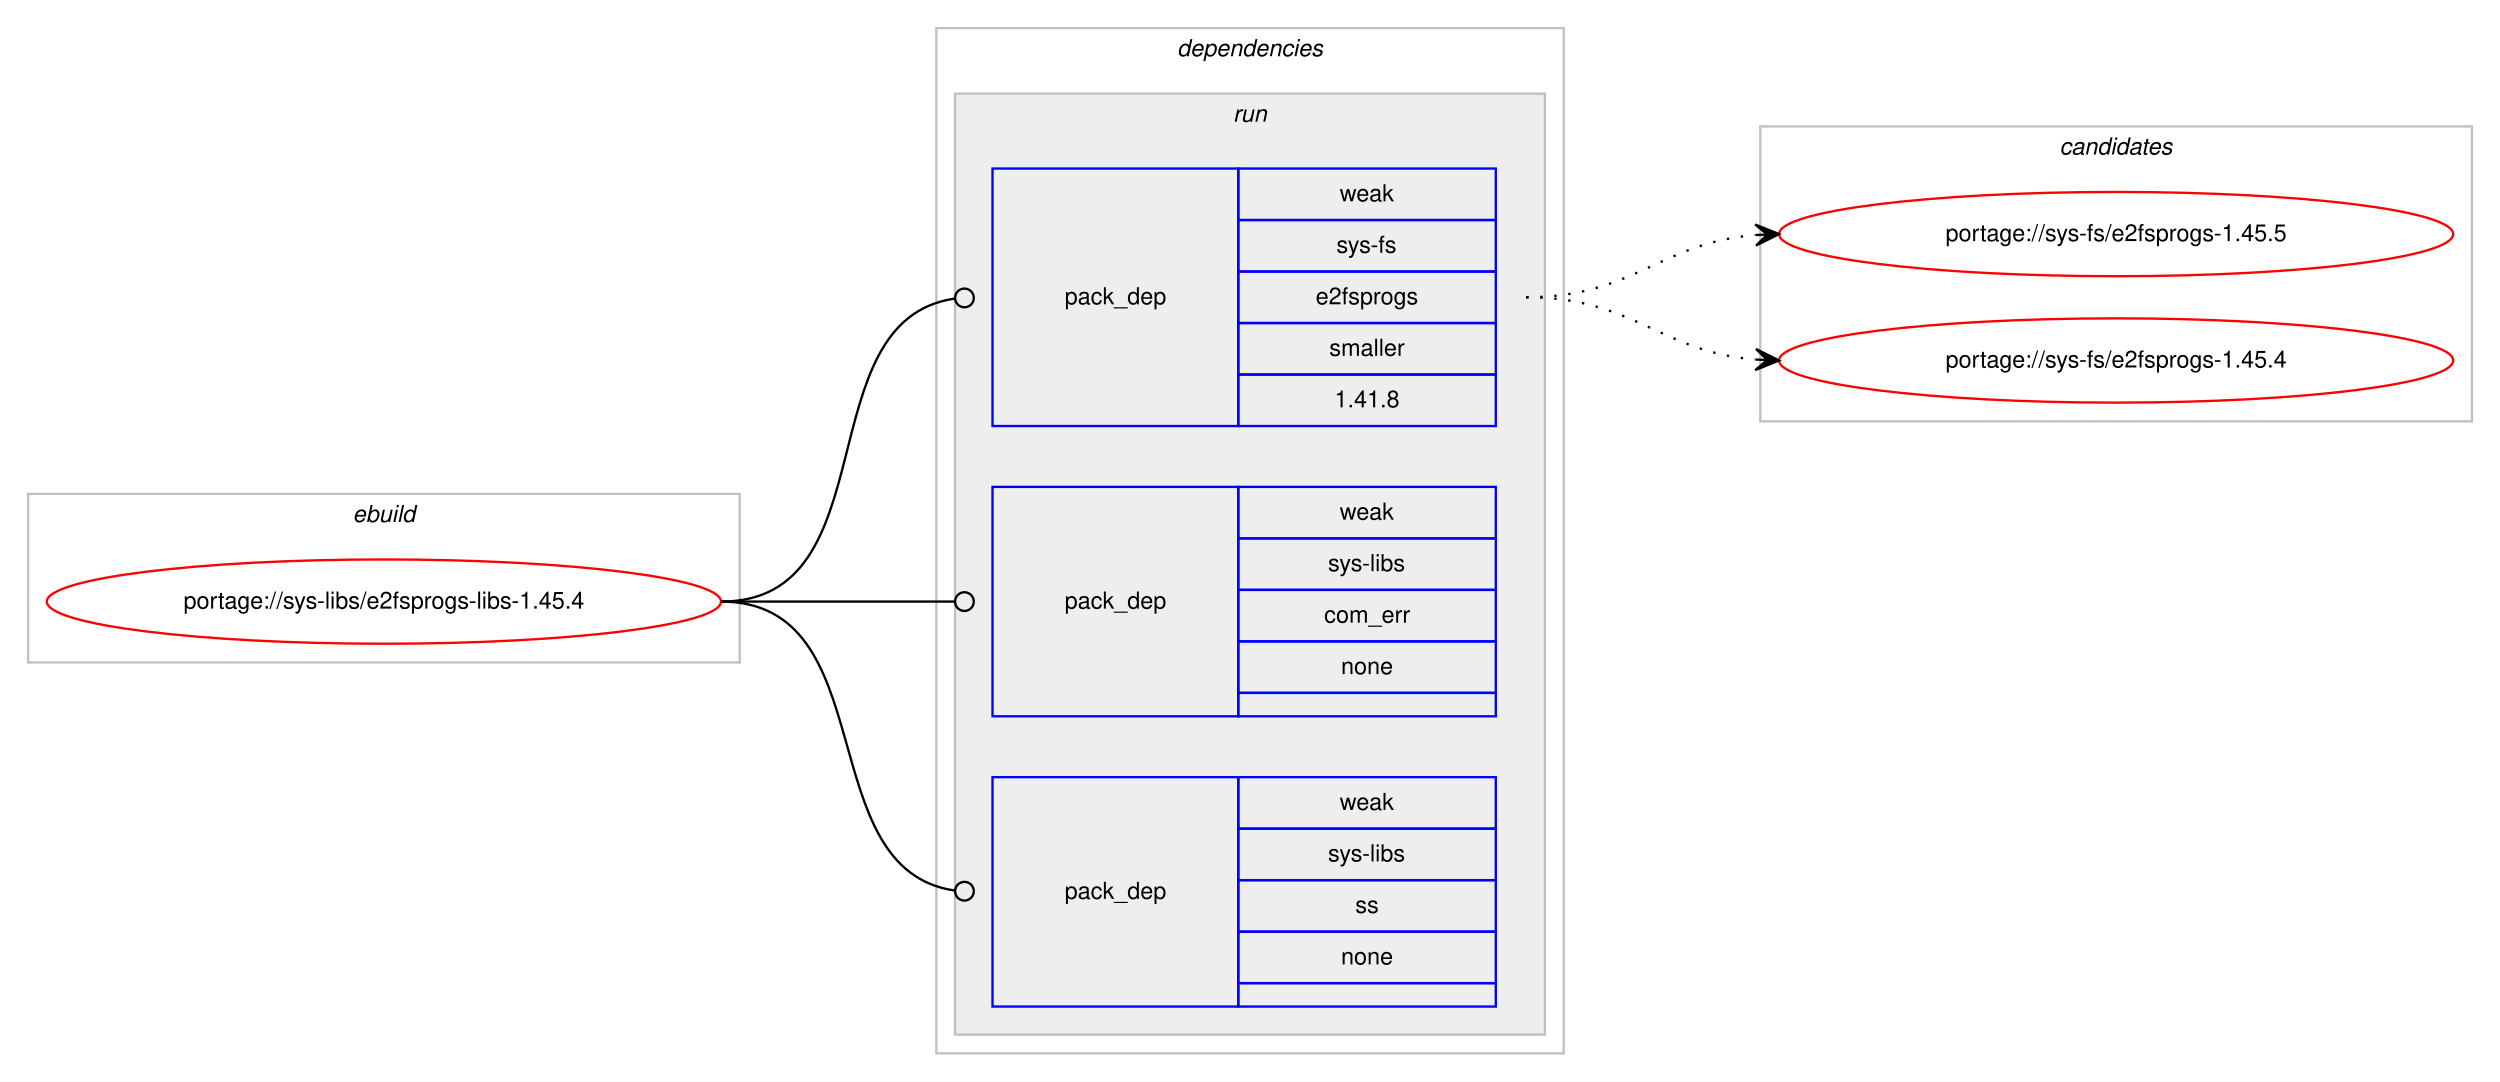
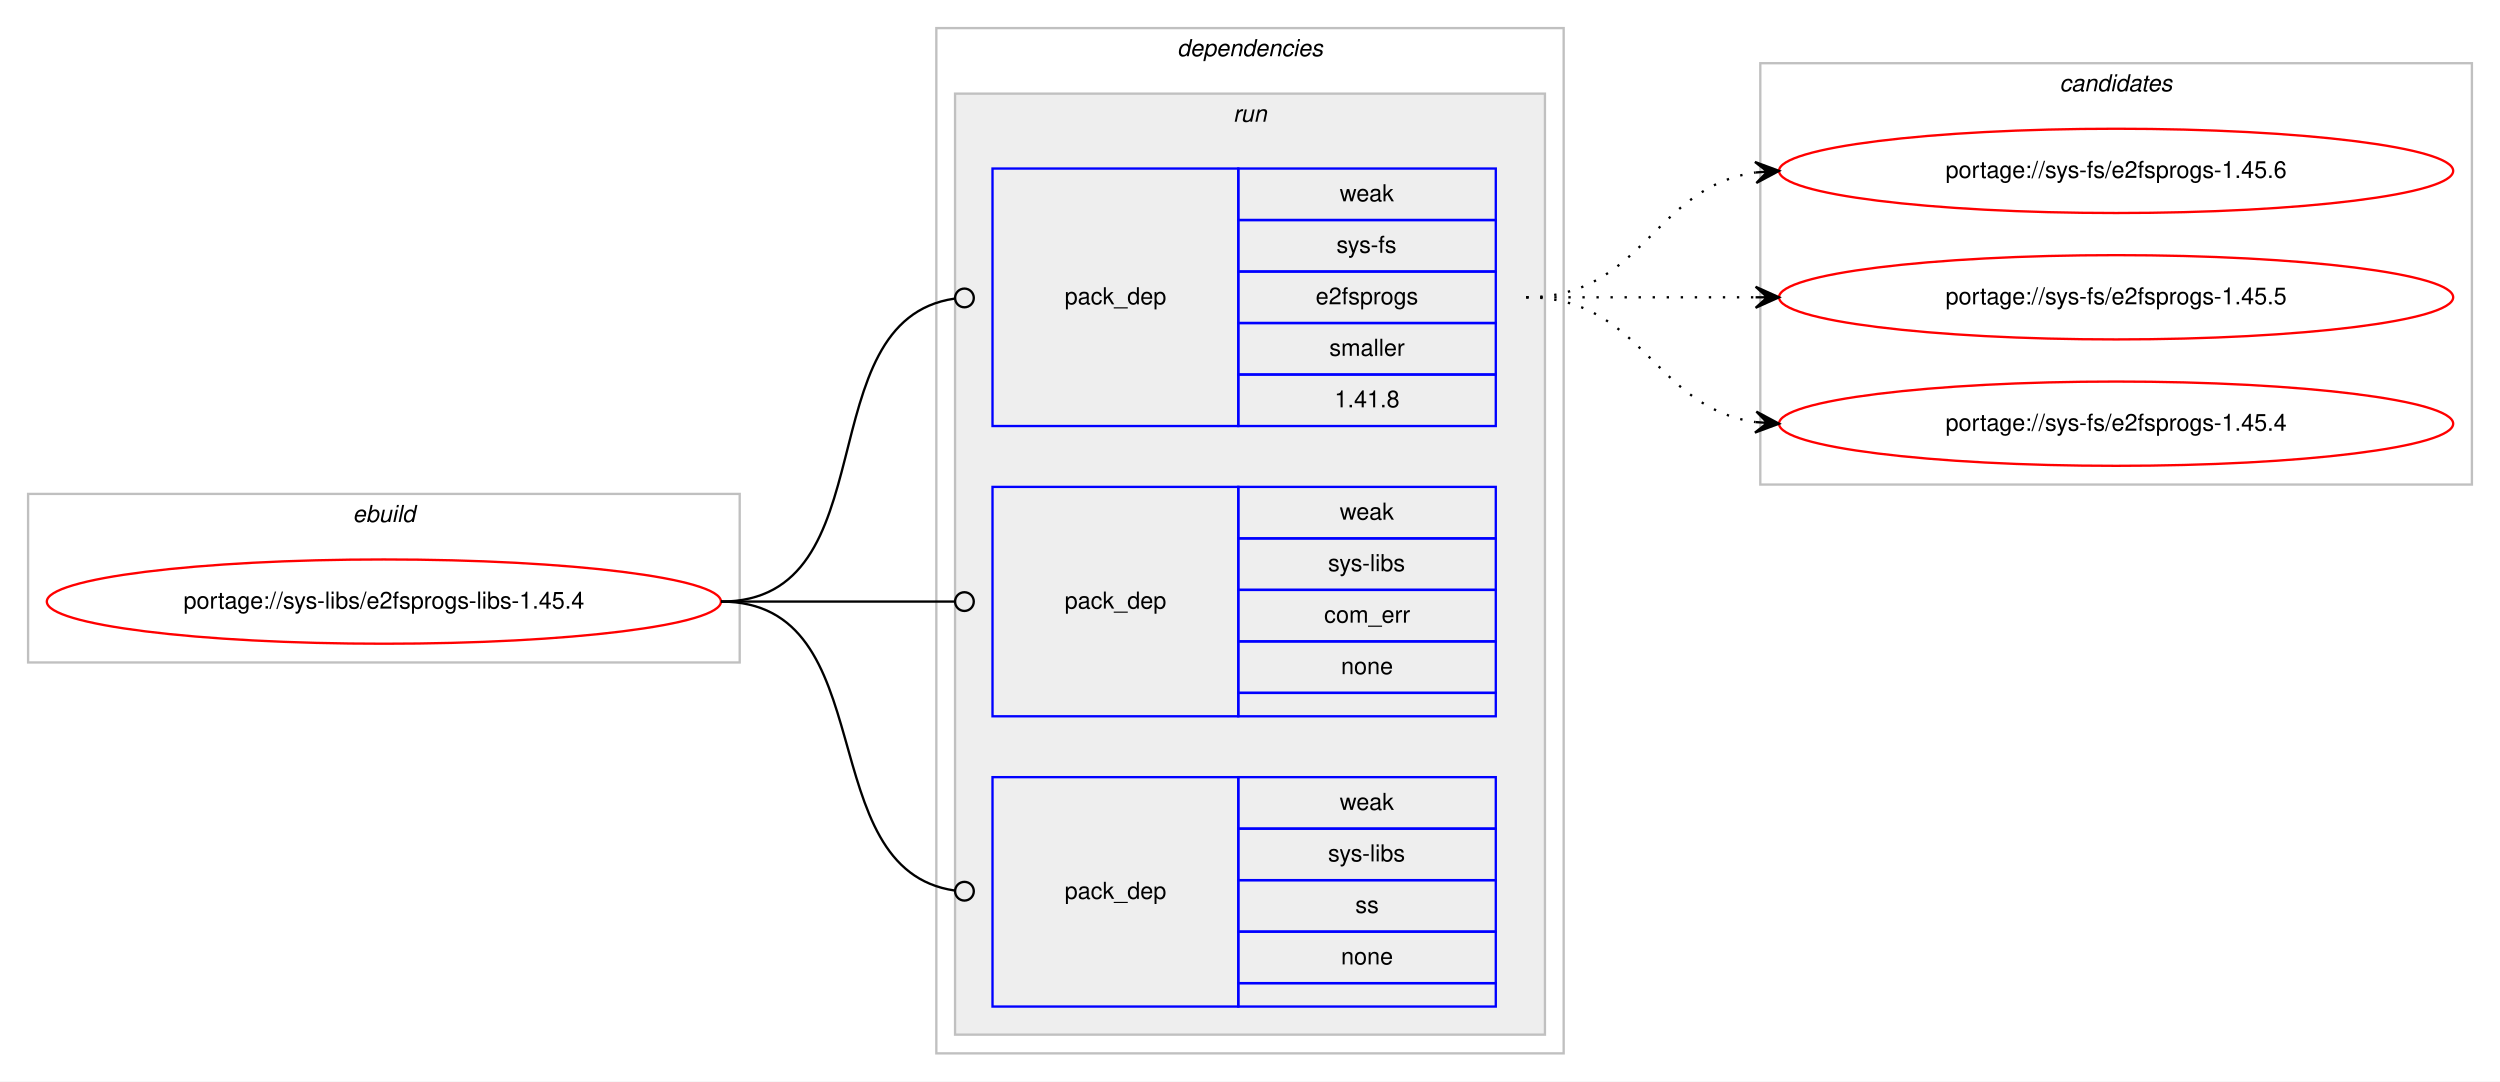
<svg xmlns="http://www.w3.org/2000/svg" xmlns:xlink="http://www.w3.org/1999/xlink" width="1068pt" height="462pt" viewBox="0.00 0.00 1068.00 462.00">
  <g id="graph0" class="graph" transform="scale(1 1) rotate(0) translate(4 458)">
    <polygon fill="#ffffff" stroke="transparent" points="-4,4 -4,-458 1064,-458 1064,4 -4,4" />
    <g id="clust1" class="cluster">
      <polygon fill="none" stroke="#c0c0c0" points="8,-175 8,-247 312,-247 312,-175 8,-175" />
      <text text-anchor="start" x="146.663" y="-235" font-family="Helvetica,sans-Serif" font-style="italic" font-size="10.00" fill="#000000">ebuild</text>
    </g>
    <g id="clust2" class="cluster">
      <polygon fill="none" stroke="#c0c0c0" points="396,-8 396,-446 664,-446 664,-8 396,-8" />
      <text text-anchor="start" x="498.875" y="-434" font-family="Helvetica,sans-Serif" font-style="italic" font-size="10.00" fill="#000000">dependencies</text>
    </g>
    <g id="clust5" class="cluster">
      <polygon fill="#eeeeee" stroke="#c0c0c0" points="404,-16 404,-418 656,-418 656,-16 404,-16" />
      <text text-anchor="start" x="522.777" y="-406" font-family="Helvetica,sans-Serif" font-style="italic" font-size="10.00" fill="#000000">run</text>
    </g>
    <g id="clust9" class="cluster">
-       <polygon fill="none" stroke="#c0c0c0" points="748,-278 748,-404 1052,-404 1052,-278 748,-278" />
-       <text text-anchor="start" x="875.824" y="-392" font-family="Helvetica,sans-Serif" font-style="italic" font-size="10.00" fill="#000000">candidates</text>
+       <polygon fill="none" stroke="#c0c0c0" points="748,-251 748,-431 1052,-431 1052,-251 748,-251" />
+       <text text-anchor="start" x="875.824" y="-419" font-family="Helvetica,sans-Serif" font-style="italic" font-size="10.00" fill="#000000">candidates</text>
    </g>
    <g id="node1" class="node">
      <g id="a_node1">
        <a xlink:href="../sys-libs/e2fsprogs-libs-1.45.4.svg" xlink:title="portage://sys-libs/e2fsprogs-libs-1.45.4">
          <ellipse fill="none" stroke="#ff0000" cx="160" cy="-201" rx="144" ry="18" />
          <text text-anchor="middle" x="160" y="-198" font-family="Helvetica,sans-Serif" font-size="10.00" fill="#000000">portage://sys-libs/e2fsprogs-libs-1.45.4</text>
        </a>
      </g>
    </g>
    <g id="node2" class="node">
      <polygon fill="none" stroke="#0000ff" points="420,-276 420,-386 525,-386 525,-276 420,-276" />
      <text text-anchor="start" x="450.823" y="-328" font-family="Helvetica,sans-Serif" font-size="10.00" fill="#000000">pack_dep</text>
      <polygon fill="none" stroke="#0000ff" points="525,-364 525,-386 635,-386 635,-364 525,-364" />
      <text text-anchor="start" x="568.332" y="-372" font-family="Helvetica,sans-Serif" font-size="10.00" fill="#000000">weak</text>
      <polygon fill="none" stroke="#0000ff" points="525,-342 525,-364 635,-364 635,-342 525,-342" />
      <text text-anchor="start" x="566.946" y="-350" font-family="Helvetica,sans-Serif" font-size="10.00" fill="#000000">sys-fs</text>
      <polygon fill="none" stroke="#0000ff" points="525,-320 525,-342 635,-342 635,-320 525,-320" />
      <text text-anchor="start" x="558.048" y="-328" font-family="Helvetica,sans-Serif" font-size="10.00" fill="#000000">e2fsprogs</text>
      <polygon fill="none" stroke="#0000ff" points="525,-298 525,-320 635,-320 635,-298 525,-298" />
      <text text-anchor="start" x="563.893" y="-306" font-family="Helvetica,sans-Serif" font-size="10.00" fill="#000000">smaller</text>
      <polygon fill="none" stroke="#0000ff" points="525,-276 525,-298 635,-298 635,-276 525,-276" />
      <text text-anchor="start" x="566.103" y="-284" font-family="Helvetica,sans-Serif" font-size="10.00" fill="#000000">1.41.8</text>
    </g>
    <g id="edge1" class="edge">
      <path fill="none" stroke="#000000" d="M304,-201C376.181,-201 340.005,-321.042 403.721,-330.42" />
      <ellipse fill="none" stroke="#000000" cx="408.01" cy="-330.721" rx="4" ry="4" />
    </g>
    <g id="node3" class="node">
      <polygon fill="none" stroke="#0000ff" points="420,-152 420,-250 525,-250 525,-152 420,-152" />
      <text text-anchor="start" x="450.823" y="-198" font-family="Helvetica,sans-Serif" font-size="10.00" fill="#000000">pack_dep</text>
      <polygon fill="none" stroke="#0000ff" points="525,-228 525,-250 635,-250 635,-228 525,-228" />
      <text text-anchor="start" x="568.332" y="-236" font-family="Helvetica,sans-Serif" font-size="10.00" fill="#000000">weak</text>
      <polygon fill="none" stroke="#0000ff" points="525,-206 525,-228 635,-228 635,-206 525,-206" />
      <text text-anchor="start" x="563.337" y="-214" font-family="Helvetica,sans-Serif" font-size="10.00" fill="#000000">sys-libs</text>
      <polygon fill="none" stroke="#0000ff" points="525,-184 525,-206 635,-206 635,-184 525,-184" />
      <text text-anchor="start" x="561.668" y="-192" font-family="Helvetica,sans-Serif" font-size="10.00" fill="#000000">com_err</text>
      <polygon fill="none" stroke="#0000ff" points="525,-162 525,-184 635,-184 635,-162 525,-162" />
      <text text-anchor="start" x="568.882" y="-170" font-family="Helvetica,sans-Serif" font-size="10.00" fill="#000000">none</text>
      <polygon fill="none" stroke="#0000ff" points="525,-152 525,-162 635,-162 635,-152 525,-152" />
    </g>
    <g id="edge2" class="edge">
      <path fill="none" stroke="#000000" d="M304,-201C349.188,-201 362.47,-201 403.919,-201" />
      <ellipse fill="none" stroke="#000000" cx="408" cy="-201" rx="4" ry="4" />
    </g>
    <g id="node4" class="node">
      <polygon fill="none" stroke="#0000ff" points="420,-28 420,-126 525,-126 525,-28 420,-28" />
      <text text-anchor="start" x="450.823" y="-74" font-family="Helvetica,sans-Serif" font-size="10.00" fill="#000000">pack_dep</text>
      <polygon fill="none" stroke="#0000ff" points="525,-104 525,-126 635,-126 635,-104 525,-104" />
      <text text-anchor="start" x="568.332" y="-112" font-family="Helvetica,sans-Serif" font-size="10.00" fill="#000000">weak</text>
      <polygon fill="none" stroke="#0000ff" points="525,-82 525,-104 635,-104 635,-82 525,-82" />
      <text text-anchor="start" x="563.337" y="-90" font-family="Helvetica,sans-Serif" font-size="10.00" fill="#000000">sys-libs</text>
      <polygon fill="none" stroke="#0000ff" points="525,-60 525,-82 635,-82 635,-60 525,-60" />
      <text text-anchor="start" x="575" y="-68" font-family="Helvetica,sans-Serif" font-size="10.00" fill="#000000">ss</text>
      <polygon fill="none" stroke="#0000ff" points="525,-38 525,-60 635,-60 635,-38 525,-38" />
      <text text-anchor="start" x="568.882" y="-46" font-family="Helvetica,sans-Serif" font-size="10.00" fill="#000000">none</text>
      <polygon fill="none" stroke="#0000ff" points="525,-28 525,-38 635,-38 635,-28 525,-28" />
    </g>
    <g id="edge3" class="edge">
      <path fill="none" stroke="#000000" d="M304,-201C374.229,-201 341.728,-86.498 403.932,-77.553" />
      <ellipse fill="none" stroke="#000000" cx="408.009" cy="-77.273" rx="4" ry="4" />
    </g>
    <g id="node5" class="node">
      <g id="a_node5">
-         <a xlink:href="../sys-fs/e2fsprogs-1.45.5.svg" xlink:title="portage://sys-fs/e2fsprogs-1.45.5">
-           <ellipse fill="none" stroke="#ff0000" cx="900" cy="-358" rx="144" ry="18" />
-           <text text-anchor="middle" x="900" y="-355" font-family="Helvetica,sans-Serif" font-size="10.00" fill="#000000">portage://sys-fs/e2fsprogs-1.45.5</text>
+         <a xlink:href="../sys-fs/e2fsprogs-1.45.6.svg" xlink:title="portage://sys-fs/e2fsprogs-1.45.6">
+           <ellipse fill="none" stroke="#ff0000" cx="900" cy="-385" rx="144" ry="18" />
+           <text text-anchor="middle" x="900" y="-382" font-family="Helvetica,sans-Serif" font-size="10.00" fill="#000000">portage://sys-fs/e2fsprogs-1.45.6</text>
        </a>
      </g>
    </g>
    <g id="edge4" class="edge">
-       <path fill="none" stroke="#000000" stroke-dasharray="1,5" d="M648,-331C693.902,-331 705.004,-354.239 745.876,-357.597" />
-       <polygon fill="#000000" stroke="#000000" points="756,-358 745.829,-362.099 751.004,-357.801 746.008,-357.603 746.008,-357.603 746.008,-357.603 751.004,-357.801 746.187,-353.106 756,-358 756,-358" />
+       <path fill="none" stroke="#000000" stroke-dasharray="1,5" d="M648,-331C698.102,-331 702.012,-378.066 745.979,-384.317" />
+       <polygon fill="#000000" stroke="#000000" points="756,-385 745.717,-388.81 751.012,-384.66 746.023,-384.32 746.023,-384.32 746.023,-384.32 751.012,-384.66 746.329,-379.831 756,-385 756,-385" />
    </g>
    <g id="node6" class="node">
      <g id="a_node6">
-         <a xlink:href="../sys-fs/e2fsprogs-1.45.4.svg" xlink:title="portage://sys-fs/e2fsprogs-1.45.4">
-           <ellipse fill="none" stroke="#ff0000" cx="900" cy="-304" rx="144" ry="18" />
-           <text text-anchor="middle" x="900" y="-301" font-family="Helvetica,sans-Serif" font-size="10.00" fill="#000000">portage://sys-fs/e2fsprogs-1.45.4</text>
+         <a xlink:href="../sys-fs/e2fsprogs-1.45.5.svg" xlink:title="portage://sys-fs/e2fsprogs-1.45.5">
+           <ellipse fill="none" stroke="#ff0000" cx="900" cy="-331" rx="144" ry="18" />
+           <text text-anchor="middle" x="900" y="-328" font-family="Helvetica,sans-Serif" font-size="10.00" fill="#000000">portage://sys-fs/e2fsprogs-1.45.5</text>
        </a>
      </g>
    </g>
    <g id="edge5" class="edge">
-       <path fill="none" stroke="#000000" stroke-dasharray="1,5" d="M648,-331C693.902,-331 705.004,-307.761 745.876,-304.403" />
-       <polygon fill="#000000" stroke="#000000" points="756,-304 746.187,-308.894 751.004,-304.199 746.008,-304.397 746.008,-304.397 746.008,-304.397 751.004,-304.199 745.829,-299.901 756,-304 756,-304" />
+       <path fill="none" stroke="#000000" stroke-dasharray="1,5" d="M648,-331C692.438,-331 706.02,-331 745.878,-331" />
+       <polygon fill="#000000" stroke="#000000" points="756,-331 746,-335.5 751,-331 746,-331 746,-331 746,-331 751,-331 746,-326.5 756,-331 756,-331" />
+     </g>
+     <g id="node7" class="node">
+       <g id="a_node7">
+         <a xlink:href="../sys-fs/e2fsprogs-1.45.4.svg" xlink:title="portage://sys-fs/e2fsprogs-1.45.4">
+           <ellipse fill="none" stroke="#ff0000" cx="900" cy="-277" rx="144" ry="18" />
+           <text text-anchor="middle" x="900" y="-274" font-family="Helvetica,sans-Serif" font-size="10.00" fill="#000000">portage://sys-fs/e2fsprogs-1.45.4</text>
+         </a>
+       </g>
+     </g>
+     <g id="edge6" class="edge">
+       <path fill="none" stroke="#000000" stroke-dasharray="1,5" d="M648,-331C698.102,-331 702.012,-283.934 745.979,-277.683" />
+       <polygon fill="#000000" stroke="#000000" points="756,-277 746.329,-282.169 751.012,-277.34 746.023,-277.68 746.023,-277.68 746.023,-277.68 751.012,-277.34 745.717,-273.19 756,-277 756,-277" />
    </g>
  </g>
</svg>
